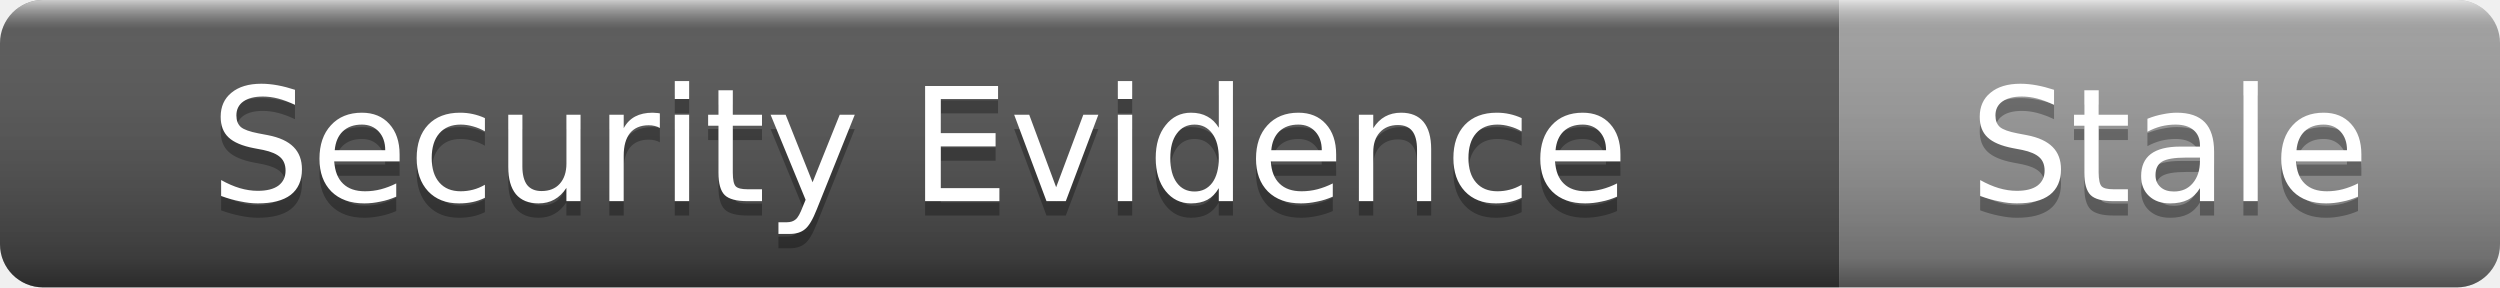
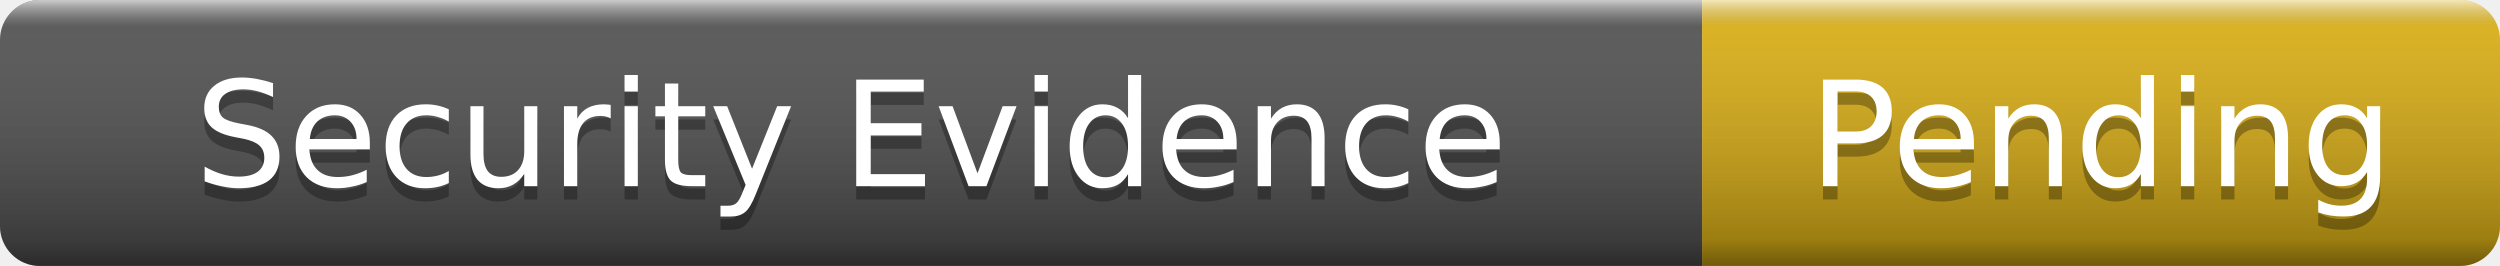
- <svg xmlns="http://www.w3.org/2000/svg" width="174" height="20" role="img" aria-label="Security Evidence: Stale">
+ <svg xmlns="http://www.w3.org/2000/svg" width="188" height="20" role="img" aria-label="Security Evidence: Pending">
  <linearGradient id="s" x2="0" y2="100%">
    <stop offset="0" stop-color="#fff" stop-opacity=".7" />
    <stop offset=".1" stop-color="#aaa" stop-opacity=".1" />
    <stop offset=".9" stop-color="#000" stop-opacity=".3" />
    <stop offset="1" stop-color="#000" stop-opacity=".5" />
  </linearGradient>
  <clipPath id="r">
-     <rect width="174" height="20" rx="3" />
+     <rect width="188" height="20" rx="3" />
  </clipPath>
  <g clip-path="url(#r)">
    <rect width="128" height="20" fill="#555" />
-     <rect x="128" width="46" height="20" fill="#9f9f9f" />
-     <rect width="174" height="20" fill="url(#s)" />
+     <rect x="128" width="60" height="20" fill="#dfb317" />
+     <rect width="188" height="20" fill="url(#s)" />
  </g>
  <g fill="#fff" text-anchor="middle" font-family="Verdana,Geneva,DejaVu Sans,sans-serif" font-size="11">
    <text x="64" y="15" fill="#010101" fill-opacity=".3">Security Evidence</text>
    <text x="64" y="14">Security Evidence</text>
-     <text x="151" y="15" fill="#010101" fill-opacity=".3">Stale</text>
-     <text x="151" y="14">Stale</text>
+     <text x="158" y="15" fill="#010101" fill-opacity=".3">Pending</text>
+     <text x="158" y="14">Pending</text>
  </g>
</svg>
